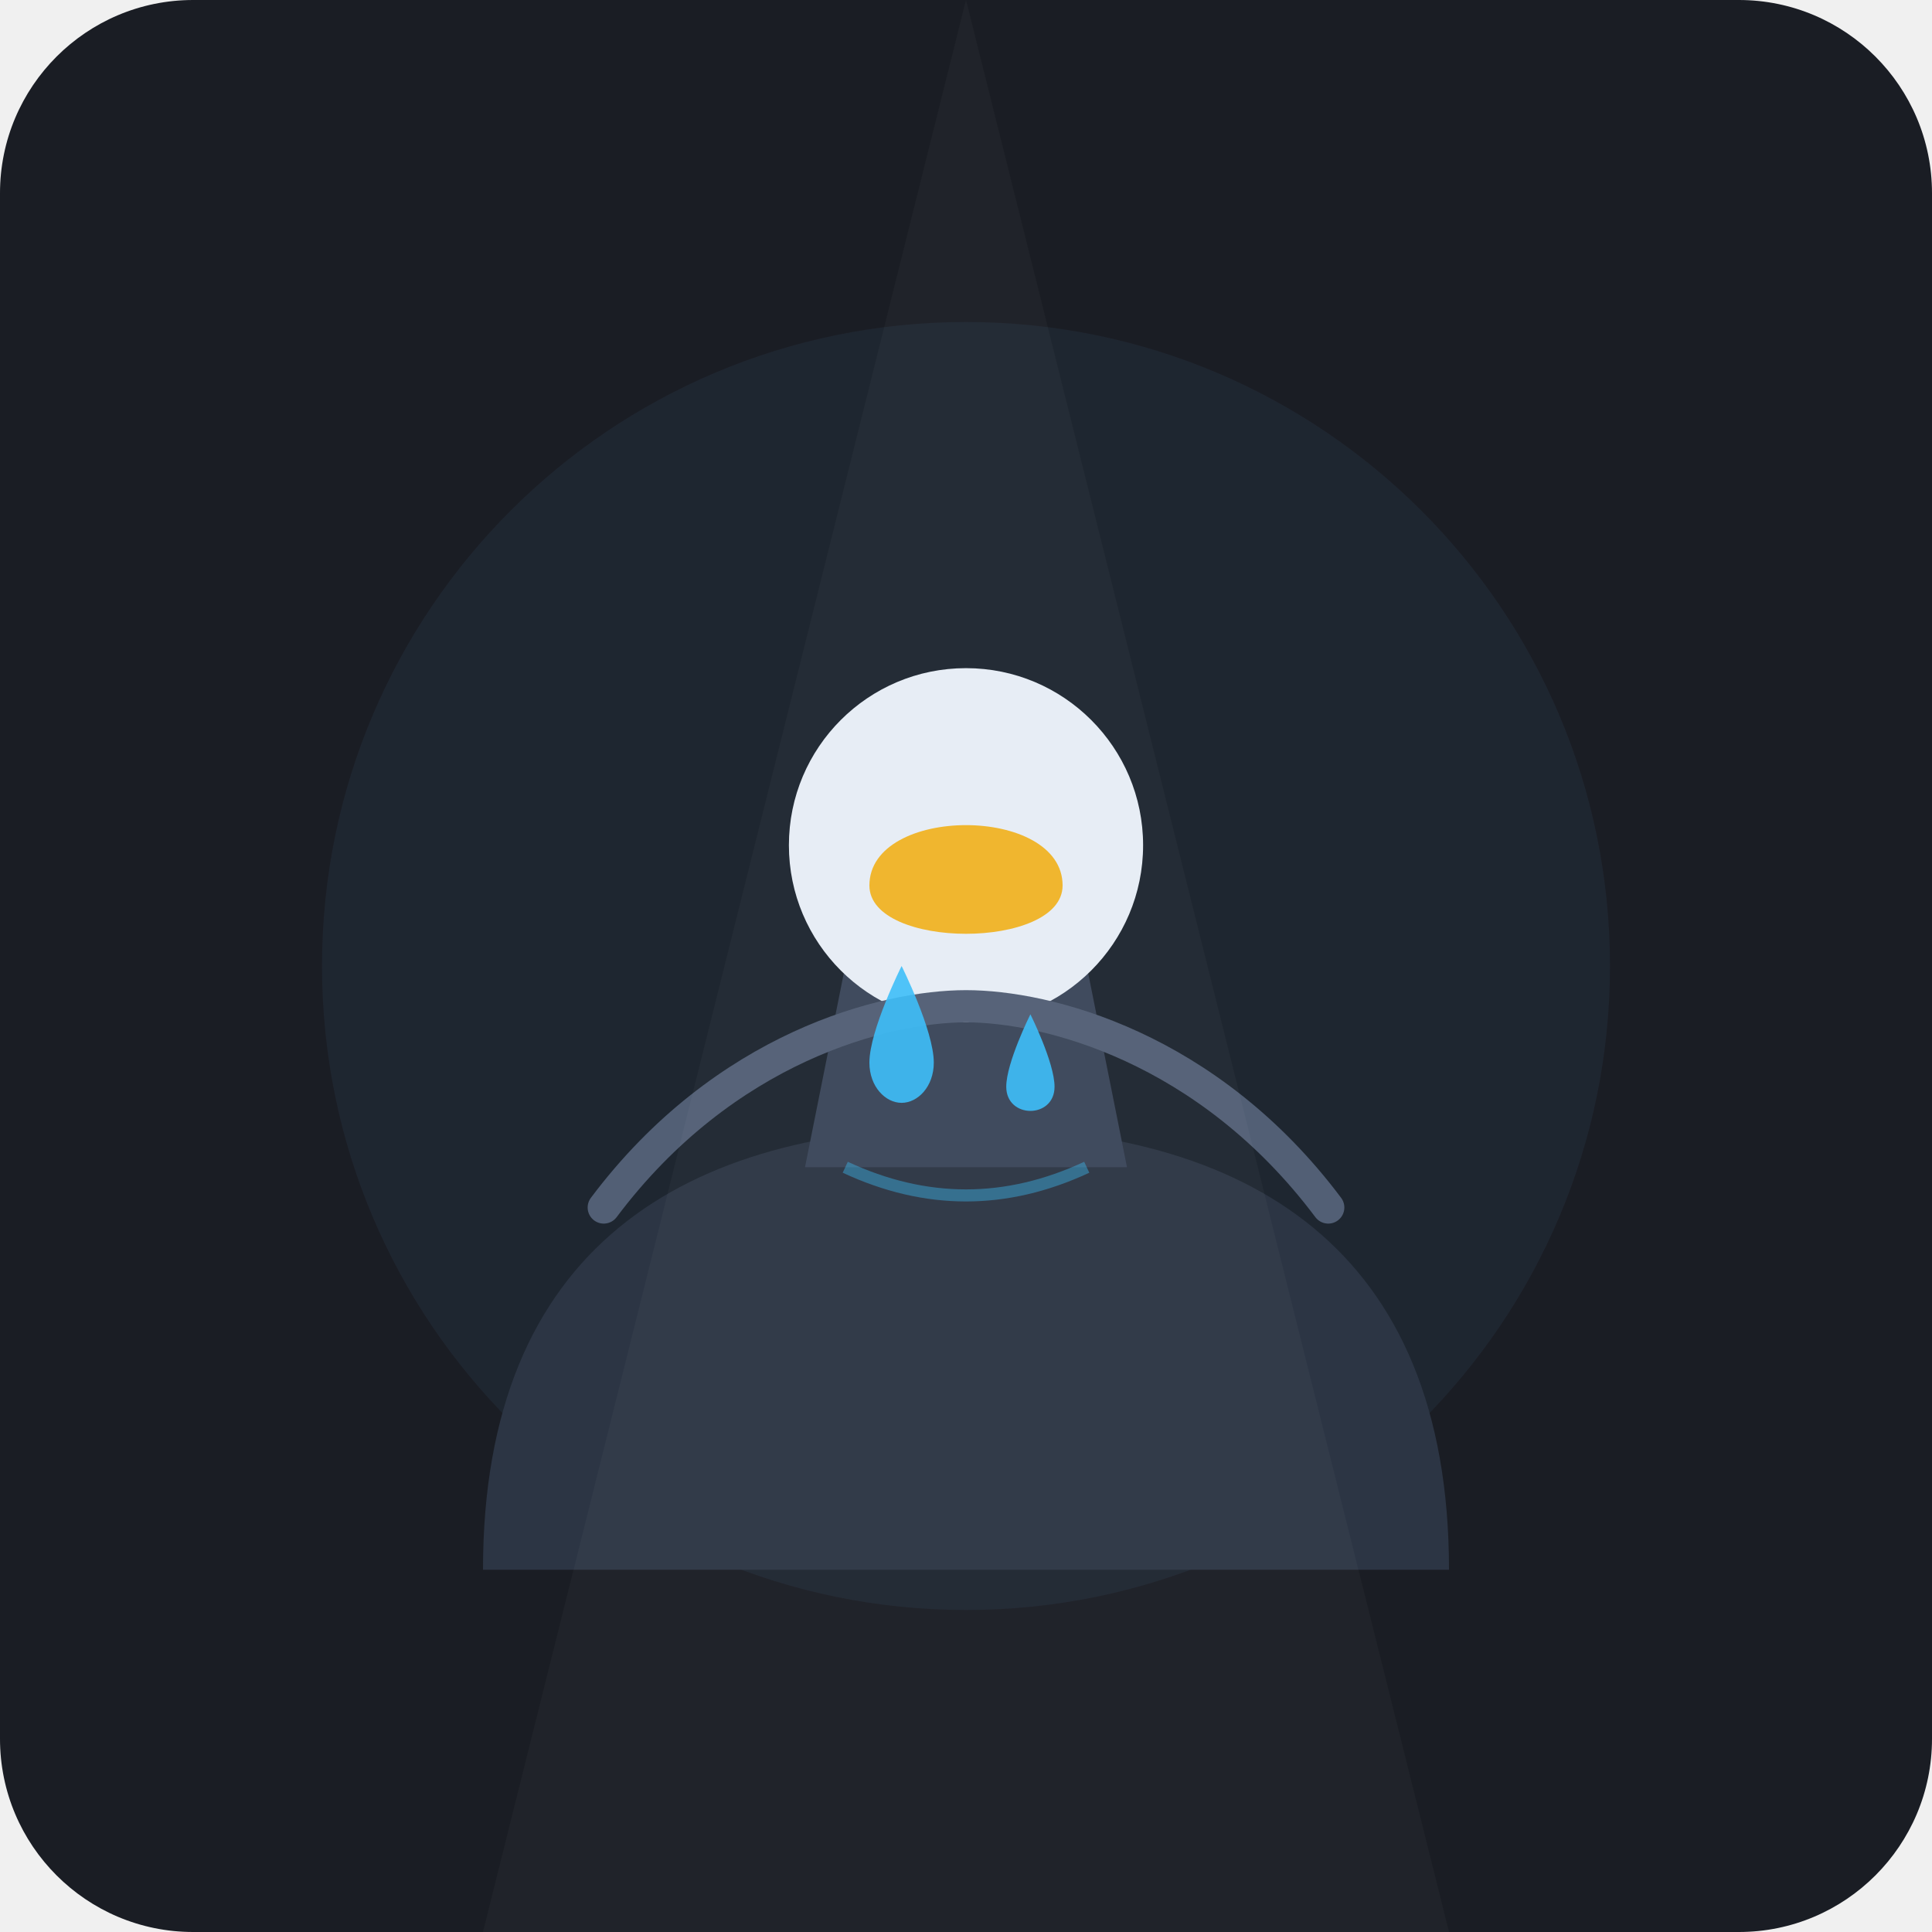
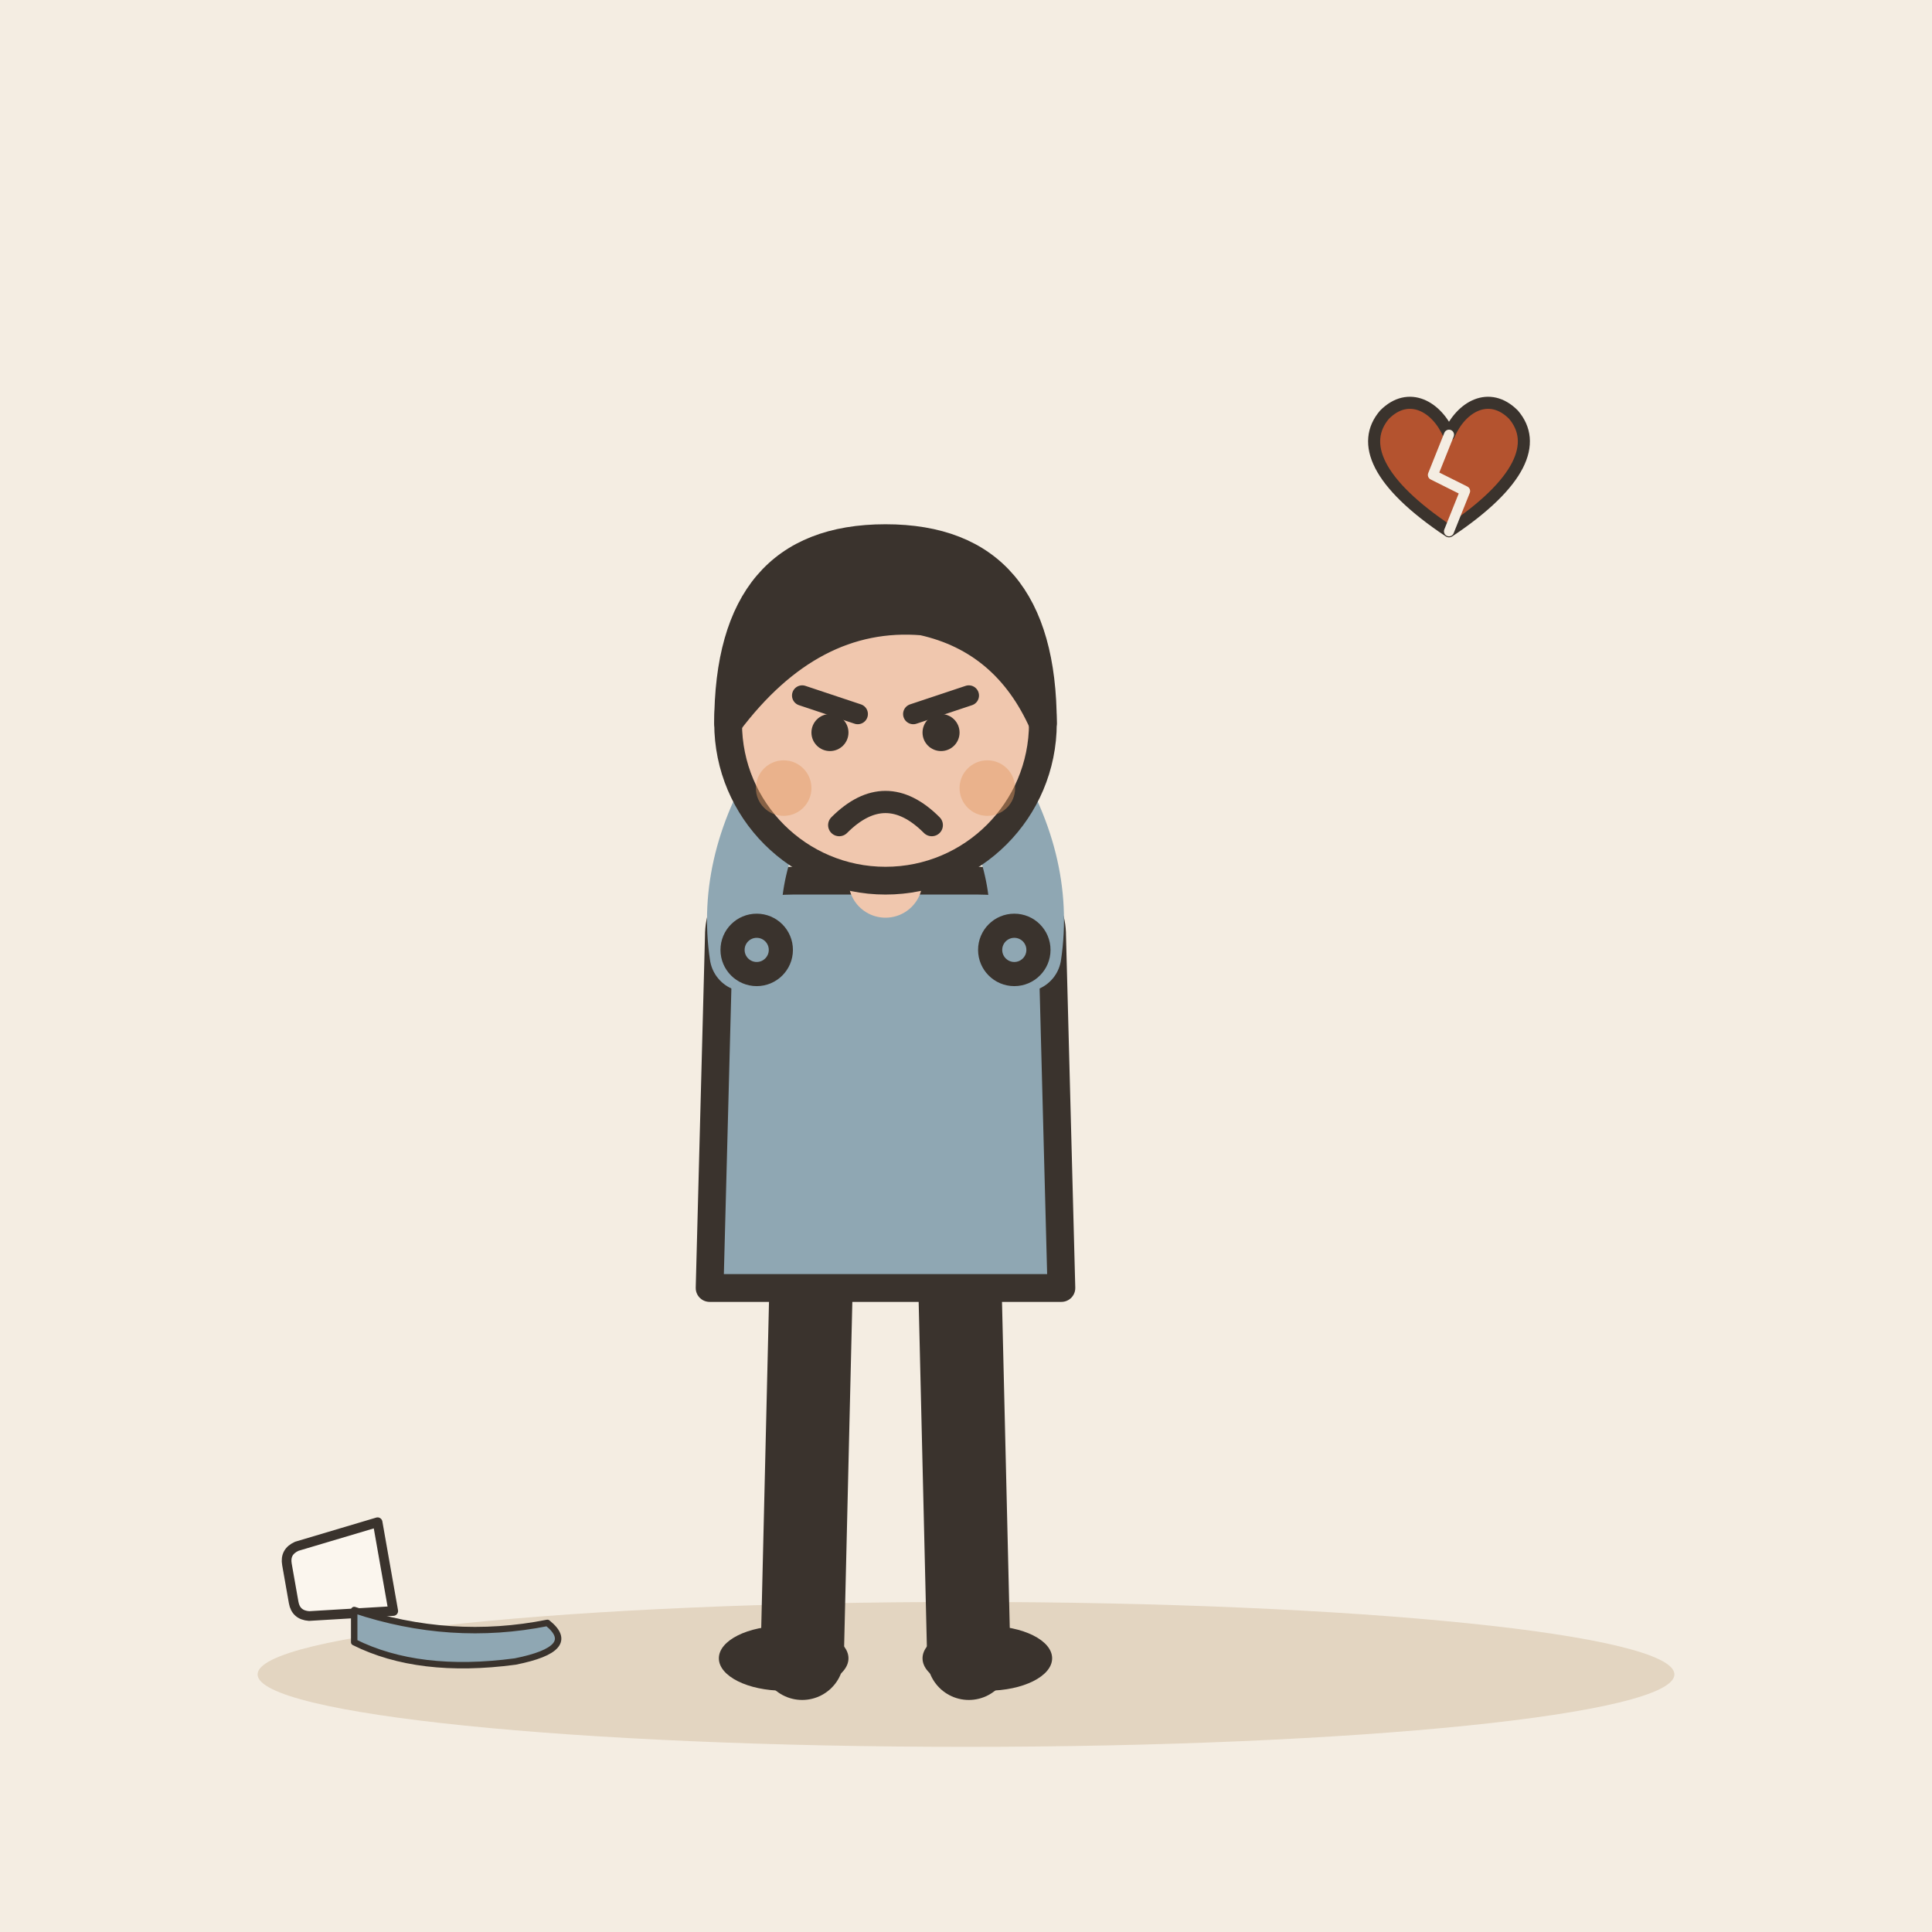
- <svg xmlns="http://www.w3.org/2000/svg" width="240" height="240" viewBox="0 0 240 240">
-   <rect width="240" height="240" rx="24" fill="#1A1D24" />
-   <circle cx="120" cy="120" r="80" fill="#222B38" opacity="0.6" />
-   <g transform="translate(0, 10)">
-     <path d="M 60 185 C 60 145, 85 130, 120 130 C 155 130, 180 145, 180 185 Z" fill="#2C3544" />
-     <path d="M 105 110 L 135 110 L 140 135 L 100 135 Z" fill="#3B4659" />
-     <circle cx="120" cy="95" r="22" fill="#E6EDF5" />
-     <path d="M 75 140 C 90 120, 110 115, 120 115 C 130 115, 150 120, 165 140" fill="none" stroke="#525F75" stroke-width="4" stroke-linecap="round" />
-     <path d="M 108 100 C 108 90, 132 90, 132 100 C 132 108, 108 108, 108 100 Z" fill="#F0B429" />
-     <path d="M 112 110 C 112 110, 108 118, 108 122 C 108 125, 110 127, 112 127 C 114 127, 116 125, 116 122 C 116 118, 112 110, 112 110 Z" fill="#38BDF8" opacity="0.9" />
-     <path d="M 128 116 C 128 116, 125 122, 125 125 C 125 127, 126.5 128, 128 128 C 129.5 128, 131 127, 131 125 C 131 122, 128 116, 128 116 Z" fill="#38BDF8" opacity="0.9" />
-     <path d="M 105 135 Q 120 142 135 135" fill="none" stroke="#38BDF8" stroke-width="1.5" opacity="0.4" />
+ <svg xmlns="http://www.w3.org/2000/svg" viewBox="0 0 240 240" data-style="editorial">
+   <rect width="240" height="240" fill="#F4EDE2" />
+   <ellipse cx="120" cy="208" rx="88" ry="9" fill="#E3D5C1" />
+   <g transform="translate(110 206) scale(1.15 1.15)">
+     <path d="M-8 -42L-9 0" stroke="#3A332D" stroke-width="9" stroke-linecap="round" fill="none" />
+     <path d="M8 -42L9 0" stroke="#3A332D" stroke-width="9" stroke-linecap="round" fill="none" />
+     <ellipse cx="-11" cy="0" rx="7" ry="3.5" fill="#3A332D" />
+     <ellipse cx="11" cy="0" rx="7" ry="3.5" fill="#3A332D" />
+     <path d="M-18 -78Q-18 -84 -10 -84L10 -84Q18 -84 18 -78L19 -40L-19 -40Z" fill="#8FA7B3" stroke="#3A332D" stroke-width="3" stroke-linecap="round" stroke-linejoin="round" />
+     <path d="M-15 -76Q-16.5 -86 -10 -96" fill="none" stroke="#8FA7B3" stroke-width="8" stroke-linecap="round" stroke-linejoin="round" />
+     <circle cx="-10" cy="-96" r="4.6" fill="#F0C7AE" stroke="#3A332D" stroke-linecap="round" stroke-linejoin="round" stroke-width="2" />
+     <path d="M15 -76Q16.5 -86 10 -96" fill="none" stroke="#8FA7B3" stroke-width="8" stroke-linecap="round" stroke-linejoin="round" />
+     <circle cx="10" cy="-96" r="4.6" fill="#F0C7AE" stroke="#3A332D" stroke-linecap="round" stroke-linejoin="round" stroke-width="2" />
+     <path d="M0 -84L0 -88" stroke="#F0C7AE" stroke-width="8" stroke-linecap="round" fill="none" />
+     <circle cx="0" cy="-101" r="17" fill="#F0C7AE" stroke="#3A332D" stroke-width="3" stroke-linecap="round" stroke-linejoin="round" />
+     <path d="M-17 -101Q-17 -121 0 -121Q17 -121 17 -101Q13 -110 4 -112Q-8 -113 -17 -101Z" fill="#3A332D" stroke="#3A332D" stroke-width="3" stroke-linecap="round" stroke-linejoin="round" />
+     <path d="M-9 -104L-3 -102" fill="none" stroke="#3A332D" stroke-width="2.2" stroke-linecap="round" stroke-linejoin="round" />
+     <path d="M9 -104L3 -102" fill="none" stroke="#3A332D" stroke-width="2.2" stroke-linecap="round" stroke-linejoin="round" />
+     <circle cx="-6" cy="-100" r="2" fill="#3A332D" />
+     <circle cx="6" cy="-100" r="2" fill="#3A332D" />
+     <path d="M-5 -90Q0 -95 5 -90" fill="none" stroke="#3A332D" stroke-width="2.4" stroke-linecap="round" stroke-linejoin="round" />
+     <circle cx="-11" cy="-94" r="3" fill="#E39A62" opacity="0.45" />
+     <circle cx="11" cy="-94" r="3" fill="#E39A62" opacity="0.45" />
  </g>
-   <path d="M 120 0 L 60 240 L 180 240 Z" fill="#FFFFFF" opacity="0.03" />
+   <g transform="translate(180 60) scale(0.5 0.5)">
+     <path d="M0 12C-18 0 -22 -10 -16 -17C-10 -23 -3 -19 0 -12C3 -19 10 -23 16 -17C22 -10 18 0 0 12Z" fill="#B4532F" stroke="#3A332D" stroke-width="3" stroke-linecap="round" stroke-linejoin="round" />
+     <path d="M0 -12L-4 -2L4 2L0 12" fill="none" stroke="#F4EDE2" stroke-width="2.5" stroke-linecap="round" stroke-linejoin="round" />
+   </g>
+   <circle cx="94" cy="118" r="3" fill="#8FA7B3" stroke="#3A332D" stroke-width="3" stroke-linecap="round" stroke-linejoin="round" />
+   <circle cx="126" cy="118" r="3" fill="#8FA7B3" stroke="#3A332D" stroke-width="3" stroke-linecap="round" stroke-linejoin="round" />
+   <g transform="translate(40 196) scale(0.4 0.4)">
+     <path d="M-14 -20L14 -20L11 6Q10 10 6 10L-6 10Q-10 10 -11 6Z" fill="#FBF6EE" stroke="#3A332D" stroke-width="3" stroke-linecap="round" stroke-linejoin="round" transform="rotate(80)" />
+     <path d="M10 10Q40 20 70 14Q80 22 60 26Q30 30 10 20Z" fill="#8FA7B3" stroke="#3A332D" stroke-width="2" stroke-linecap="round" stroke-linejoin="round" />
+   </g>
</svg>
